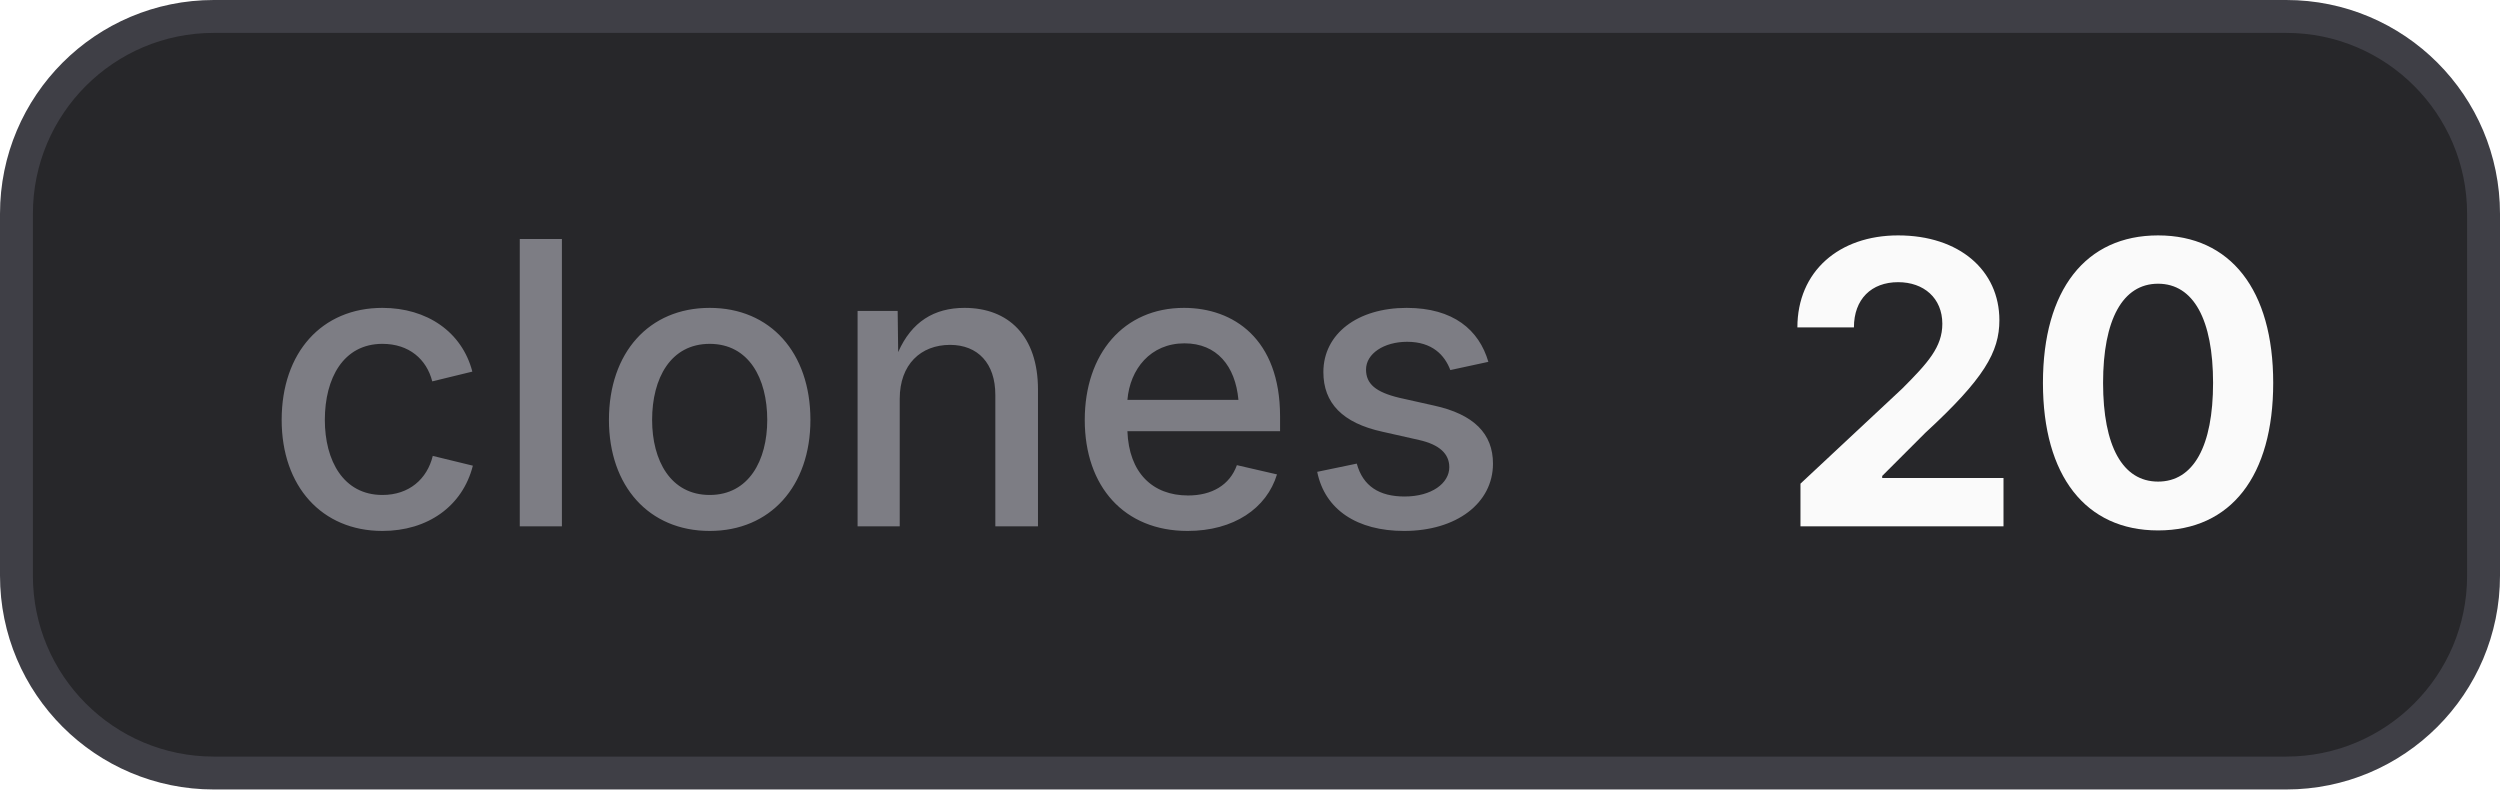
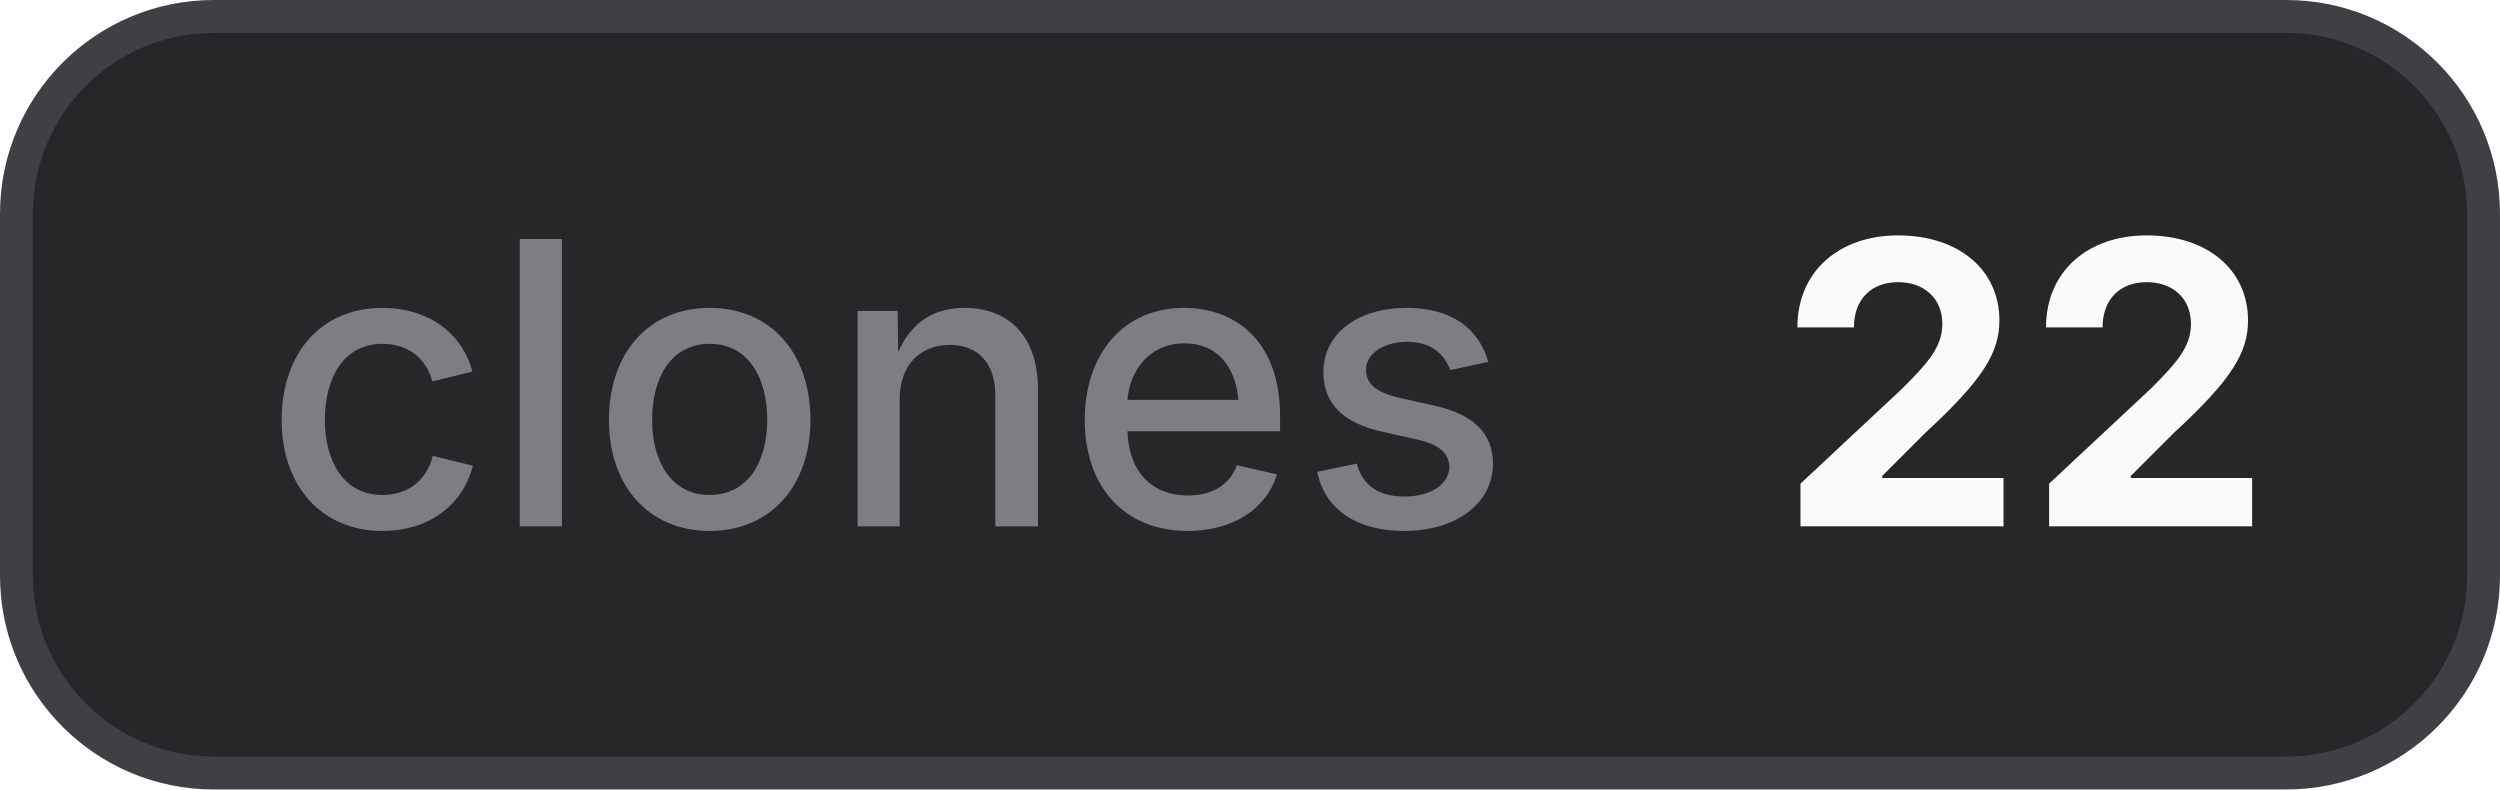
- <svg xmlns="http://www.w3.org/2000/svg" width="76" height="24" viewBox="0 0 76 24" role="img" aria-label="clones: 20">
+ <svg xmlns="http://www.w3.org/2000/svg" width="76" height="24" viewBox="0 0 76 24" role="img" aria-label="clones: 22">
  <style>
    .bg { fill: #27272a; stroke: #3f3f46; }
    .border { stroke: #3f3f46; }
    .label { fill: #a1a1aa; fill-opacity: 0.7; }
    .value { fill: #fafafa; }
    .icon { color: #fafafa; }
    @media (prefers-color-scheme: light) {
      .bg { fill: #f4f4f5; stroke: #d4d4d8; }
      .border { stroke: #d4d4d8; }
      .label { fill: #71717a; }
      .value { fill: #18181b; }
      .icon { color: #18181b; }
    }
  </style>
  <rect class="bg" x="0.5" y="0.5" width="75" height="23" rx="6" stroke-width="1" />
  <text class="label" x="8" y="16" font-family="Inter,ui-sans-serif,system-ui,-apple-system,BlinkMacSystemFont,Segoe UI,sans-serif" font-size="12" font-weight="500">clones</text>
-   <text class="value" x="54" y="16" font-family="Inter,ui-sans-serif,system-ui,-apple-system,BlinkMacSystemFont,Segoe UI,sans-serif" font-size="12" font-weight="700">20</text>
+   <text class="value" x="54" y="16" font-family="Inter,ui-sans-serif,system-ui,-apple-system,BlinkMacSystemFont,Segoe UI,sans-serif" font-size="12" font-weight="700">22</text>
</svg>
